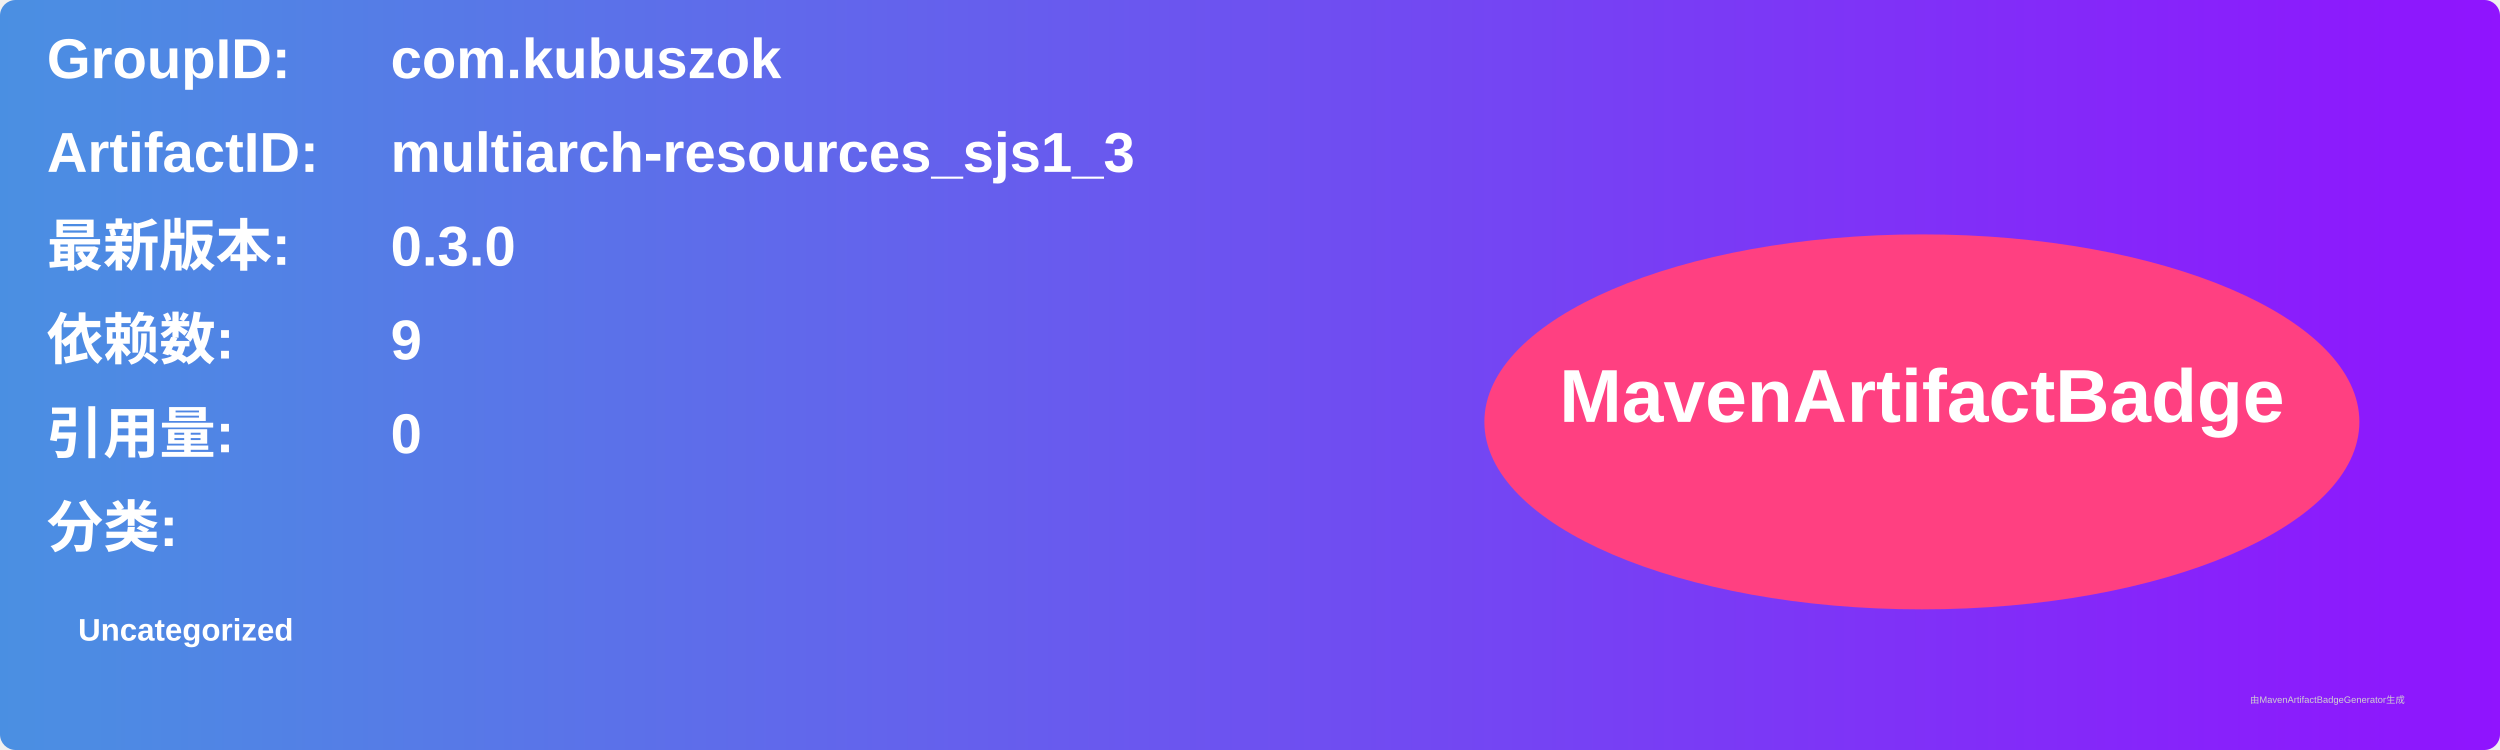
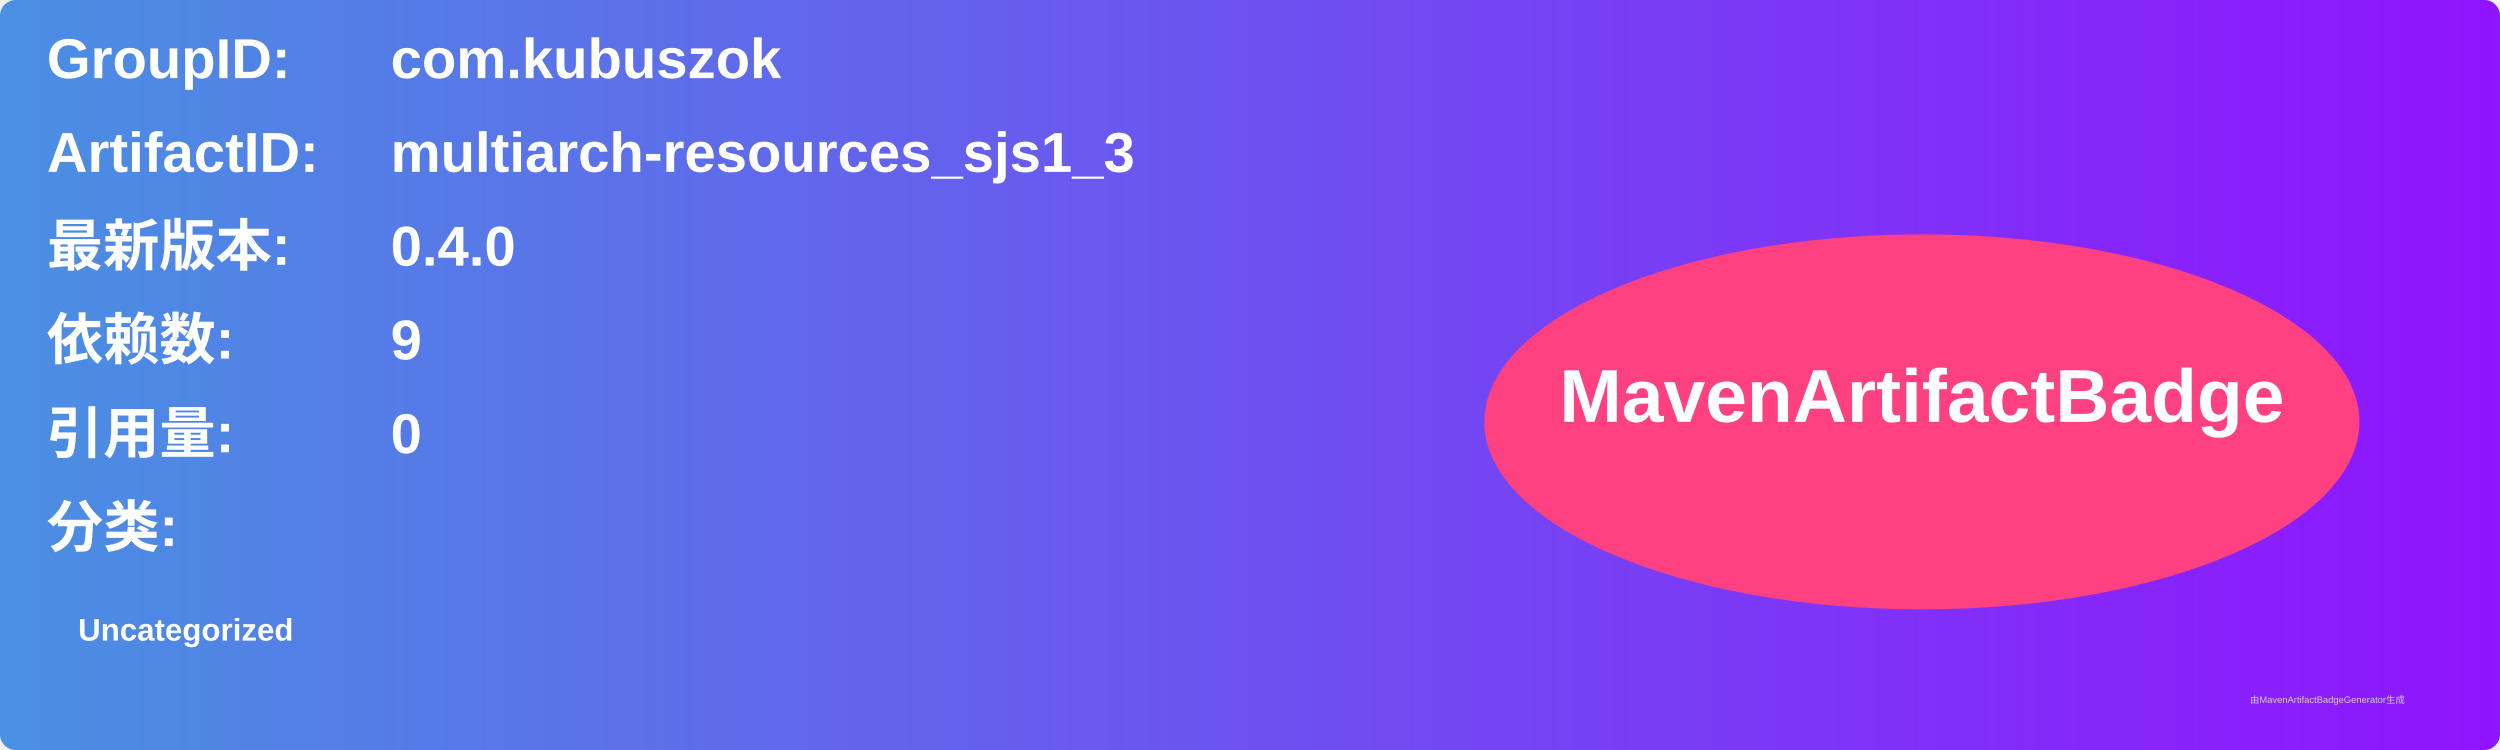
<svg xmlns="http://www.w3.org/2000/svg" width="800" height="240" viewBox="0 0 800 240">
  <linearGradient id="grad" x1="0%" y1="0%" x2="100%" y2="0%">
    <stop offset="0%" stop-color="#4a90e2" />
    <stop offset="100%" stop-color="#9013fe" />
  </linearGradient>
  <rect width="100%" height="100%" rx="5" ry="5" fill="url(#grad)" />
  <g transform="translate(15, 15)">
    <text x="0" y="10" font-family="Arial" font-size="18" fill="white" font-weight="bold" width="260">GroupID:</text>
    <text x="110" y="10" font-family="Arial" font-size="18" fill="white" font-weight="bold" width="460">com.kubuszok</text>
    <text x="0" y="40" font-family="Arial" font-size="18" fill="white" font-weight="bold" width="260">ArtifactID:</text>
    <text x="110" y="40" font-family="Arial" font-size="18" fill="white" font-weight="bold" width="460">multiarch-resources_sjs1_3</text>
    <text x="0" y="70" font-family="Arial" font-size="18" fill="white" font-weight="bold">最新版本:</text>
    <text x="110" y="70" font-family="Arial" font-size="18" fill="white" font-weight="bold">
-       <tspan font-weight="bold">0.3.0</tspan>
+       <tspan font-weight="bold">0.4.0</tspan>
    </text>
    <text x="0" y="100" font-family="Arial" font-size="18" fill="white" font-weight="bold">依赖数: </text>
    <text x="110" y="100" font-family="Arial" font-size="18" fill="white">
      <tspan font-weight="bold">9</tspan>
    </text>
    <text x="0" y="130" font-family="Arial" font-size="18" fill="white" font-weight="bold">引用量: </text>
    <text x="110" y="130" font-family="Arial" font-size="18" fill="white">
      <tspan font-weight="bold">0</tspan>
    </text>
    <text x="0" y="160" font-family="Arial" font-size="18" fill="white" font-weight="bold">分类:</text>
    <text x="10" y="190" font-family="Arial" font-size="10" fill="white">
      <tspan font-weight="bold">Uncategorized</tspan>
    </text>
    <ellipse cx="600" cy="120" rx="140" ry="60" fill="#ff4081" />
    <text x="600" y="120" text-anchor="middle" font-family="Arial" font-size="24" fill="white" font-weight="bold">MavenArtifactBadge</text>
  </g>
  <text x="720" y="225" font-family="Arial" font-size="3" fill="#d0d0d0">由MavenArtifactBadgeGenerator生成</text>
</svg>
